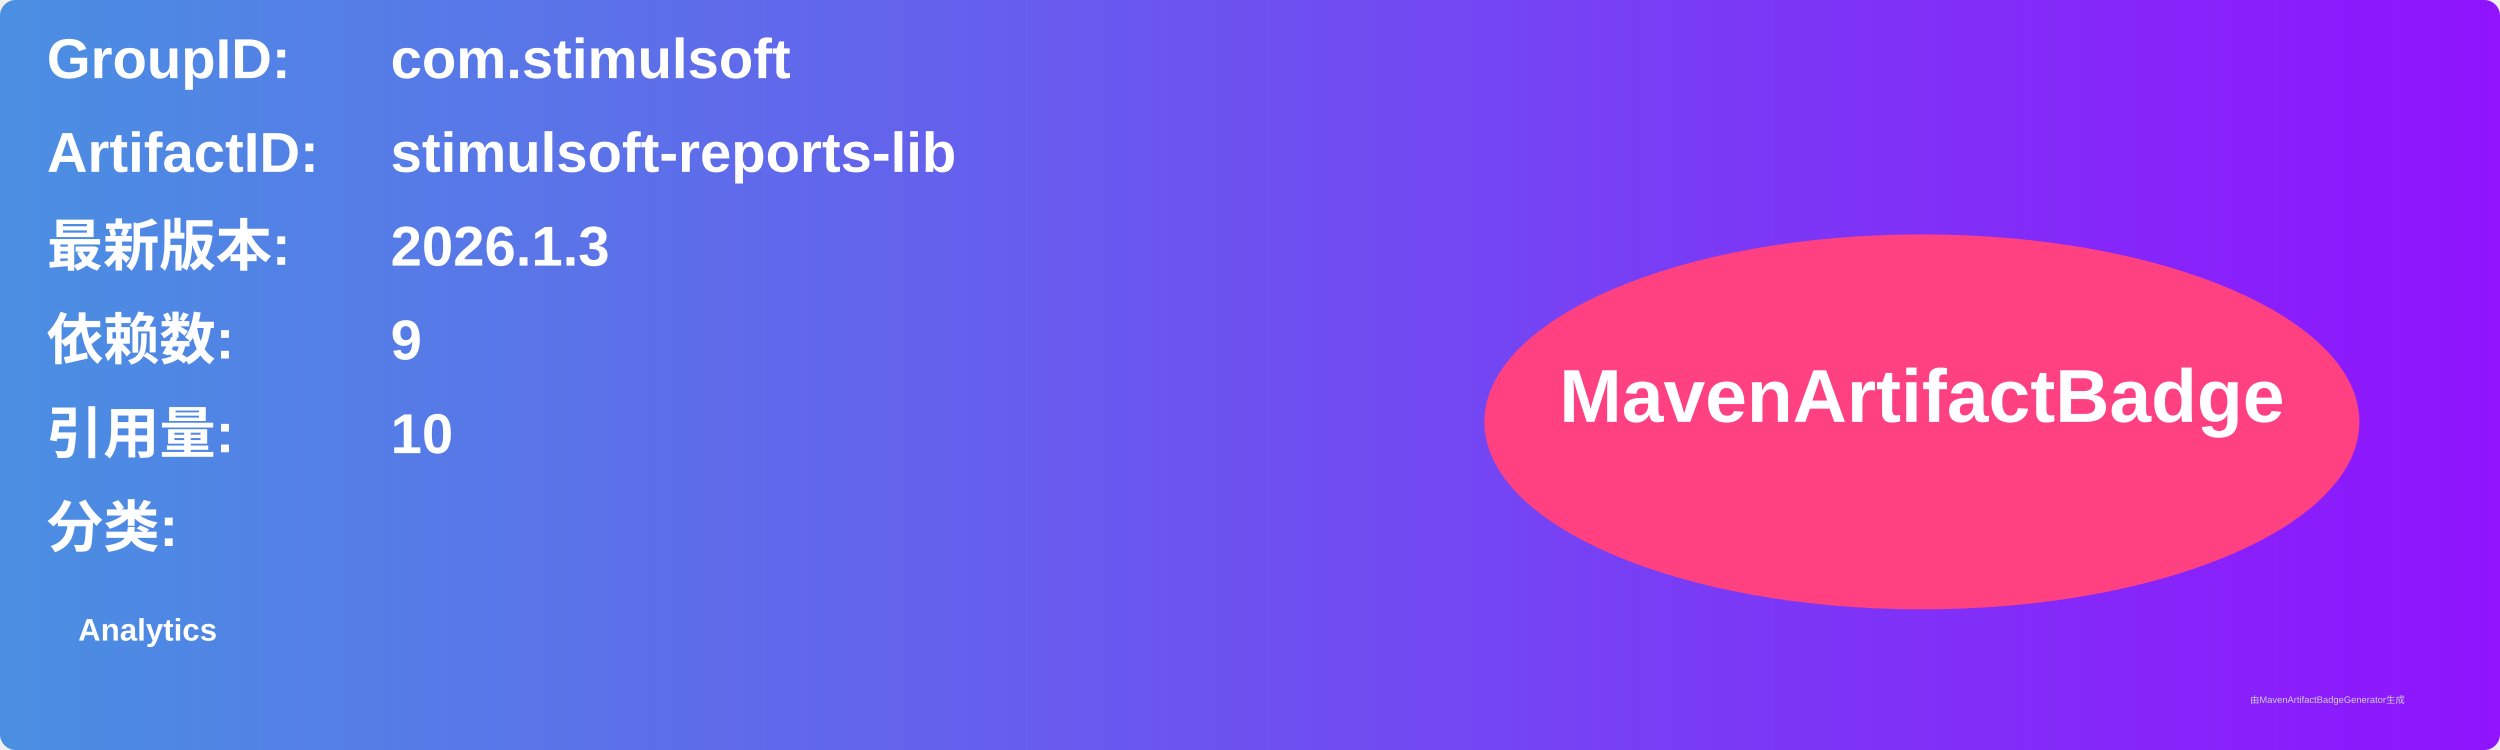
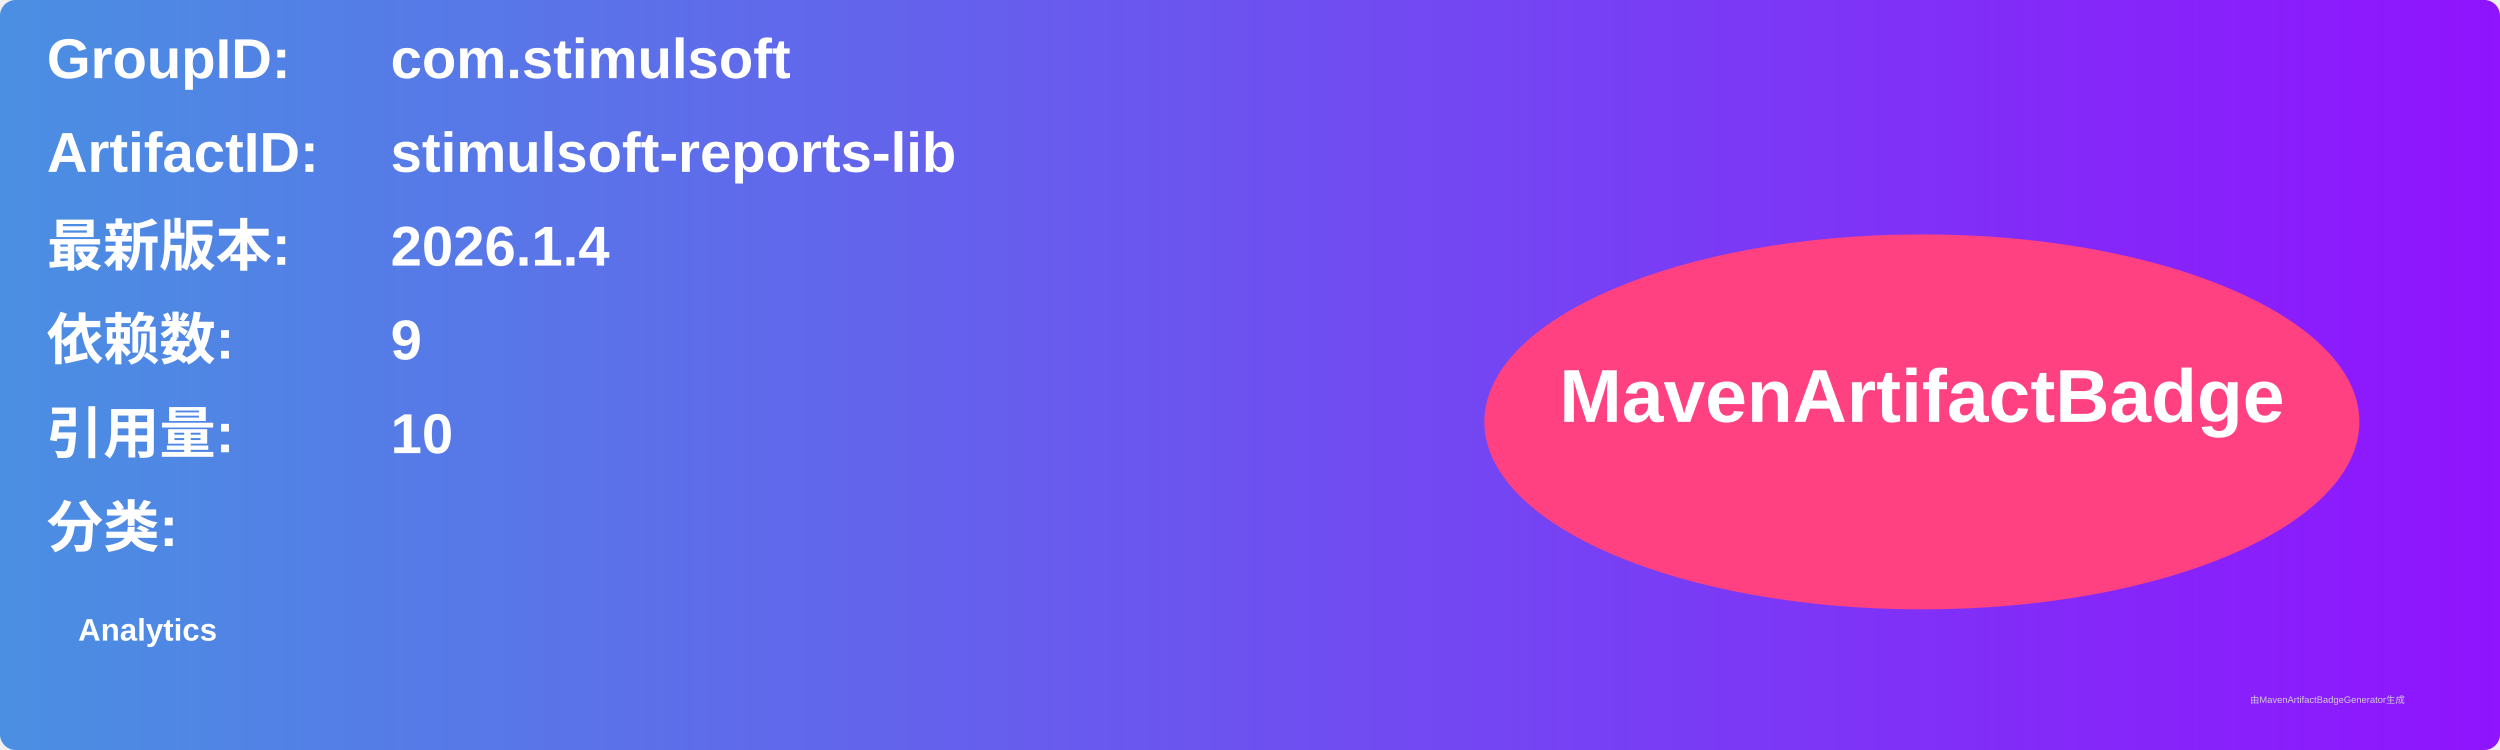
<svg xmlns="http://www.w3.org/2000/svg" width="800" height="240" viewBox="0 0 800 240">
  <linearGradient id="grad" x1="0%" y1="0%" x2="100%" y2="0%">
    <stop offset="0%" stop-color="#4a90e2" />
    <stop offset="100%" stop-color="#9013fe" />
  </linearGradient>
  <rect width="100%" height="100%" rx="5" ry="5" fill="url(#grad)" />
  <g transform="translate(15, 15)">
    <text x="0" y="10" font-family="Arial" font-size="18" fill="white" font-weight="bold" width="260">GroupID:</text>
    <text x="110" y="10" font-family="Arial" font-size="18" fill="white" font-weight="bold" width="460">com.stimulsoft</text>
    <text x="0" y="40" font-family="Arial" font-size="18" fill="white" font-weight="bold" width="260">ArtifactID:</text>
    <text x="110" y="40" font-family="Arial" font-size="18" fill="white" font-weight="bold" width="460">stimulsoft-reports-lib</text>
    <text x="0" y="70" font-family="Arial" font-size="18" fill="white" font-weight="bold">最新版本:</text>
    <text x="110" y="70" font-family="Arial" font-size="18" fill="white" font-weight="bold">
-       <tspan font-weight="bold">2026.1.3</tspan>
+       <tspan font-weight="bold">2026.1.4</tspan>
    </text>
    <text x="0" y="100" font-family="Arial" font-size="18" fill="white" font-weight="bold">依赖数: </text>
    <text x="110" y="100" font-family="Arial" font-size="18" fill="white">
      <tspan font-weight="bold">9</tspan>
    </text>
    <text x="0" y="130" font-family="Arial" font-size="18" fill="white" font-weight="bold">引用量: </text>
    <text x="110" y="130" font-family="Arial" font-size="18" fill="white">
      <tspan font-weight="bold">10</tspan>
    </text>
    <text x="0" y="160" font-family="Arial" font-size="18" fill="white" font-weight="bold">分类:</text>
    <text x="10" y="190" font-family="Arial" font-size="10" fill="white">
      <tspan font-weight="bold">Analytics</tspan>
    </text>
    <ellipse cx="600" cy="120" rx="140" ry="60" fill="#ff4081" />
    <text x="600" y="120" text-anchor="middle" font-family="Arial" font-size="24" fill="white" font-weight="bold">MavenArtifactBadge</text>
  </g>
  <text x="720" y="225" font-family="Arial" font-size="3" fill="#d0d0d0">由MavenArtifactBadgeGenerator生成</text>
</svg>
